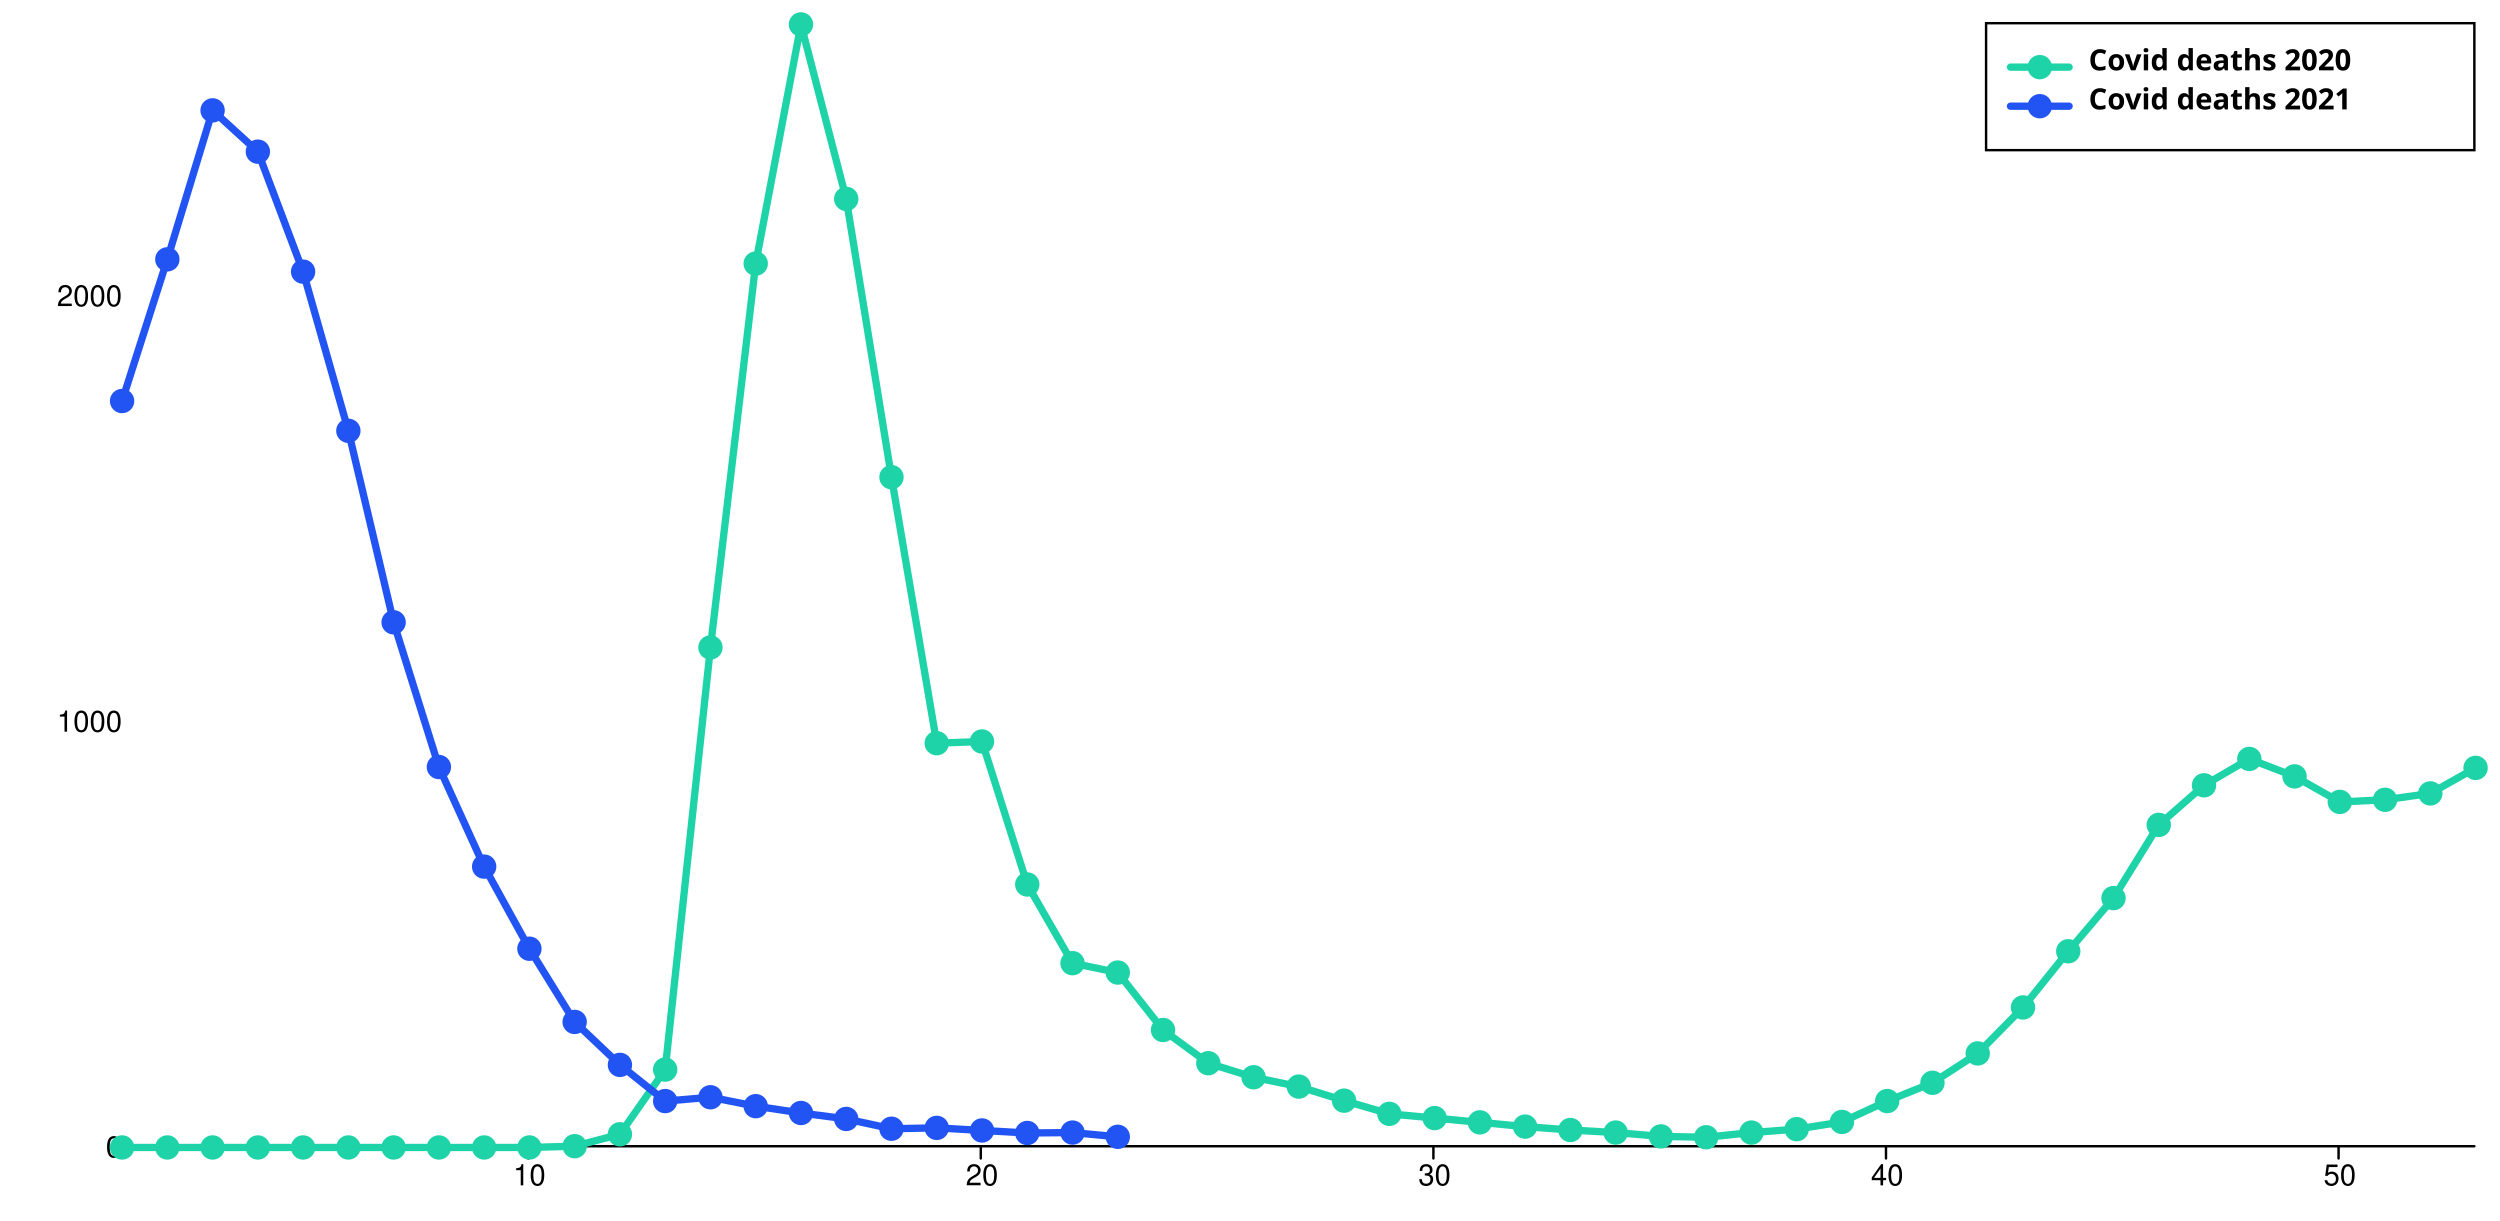
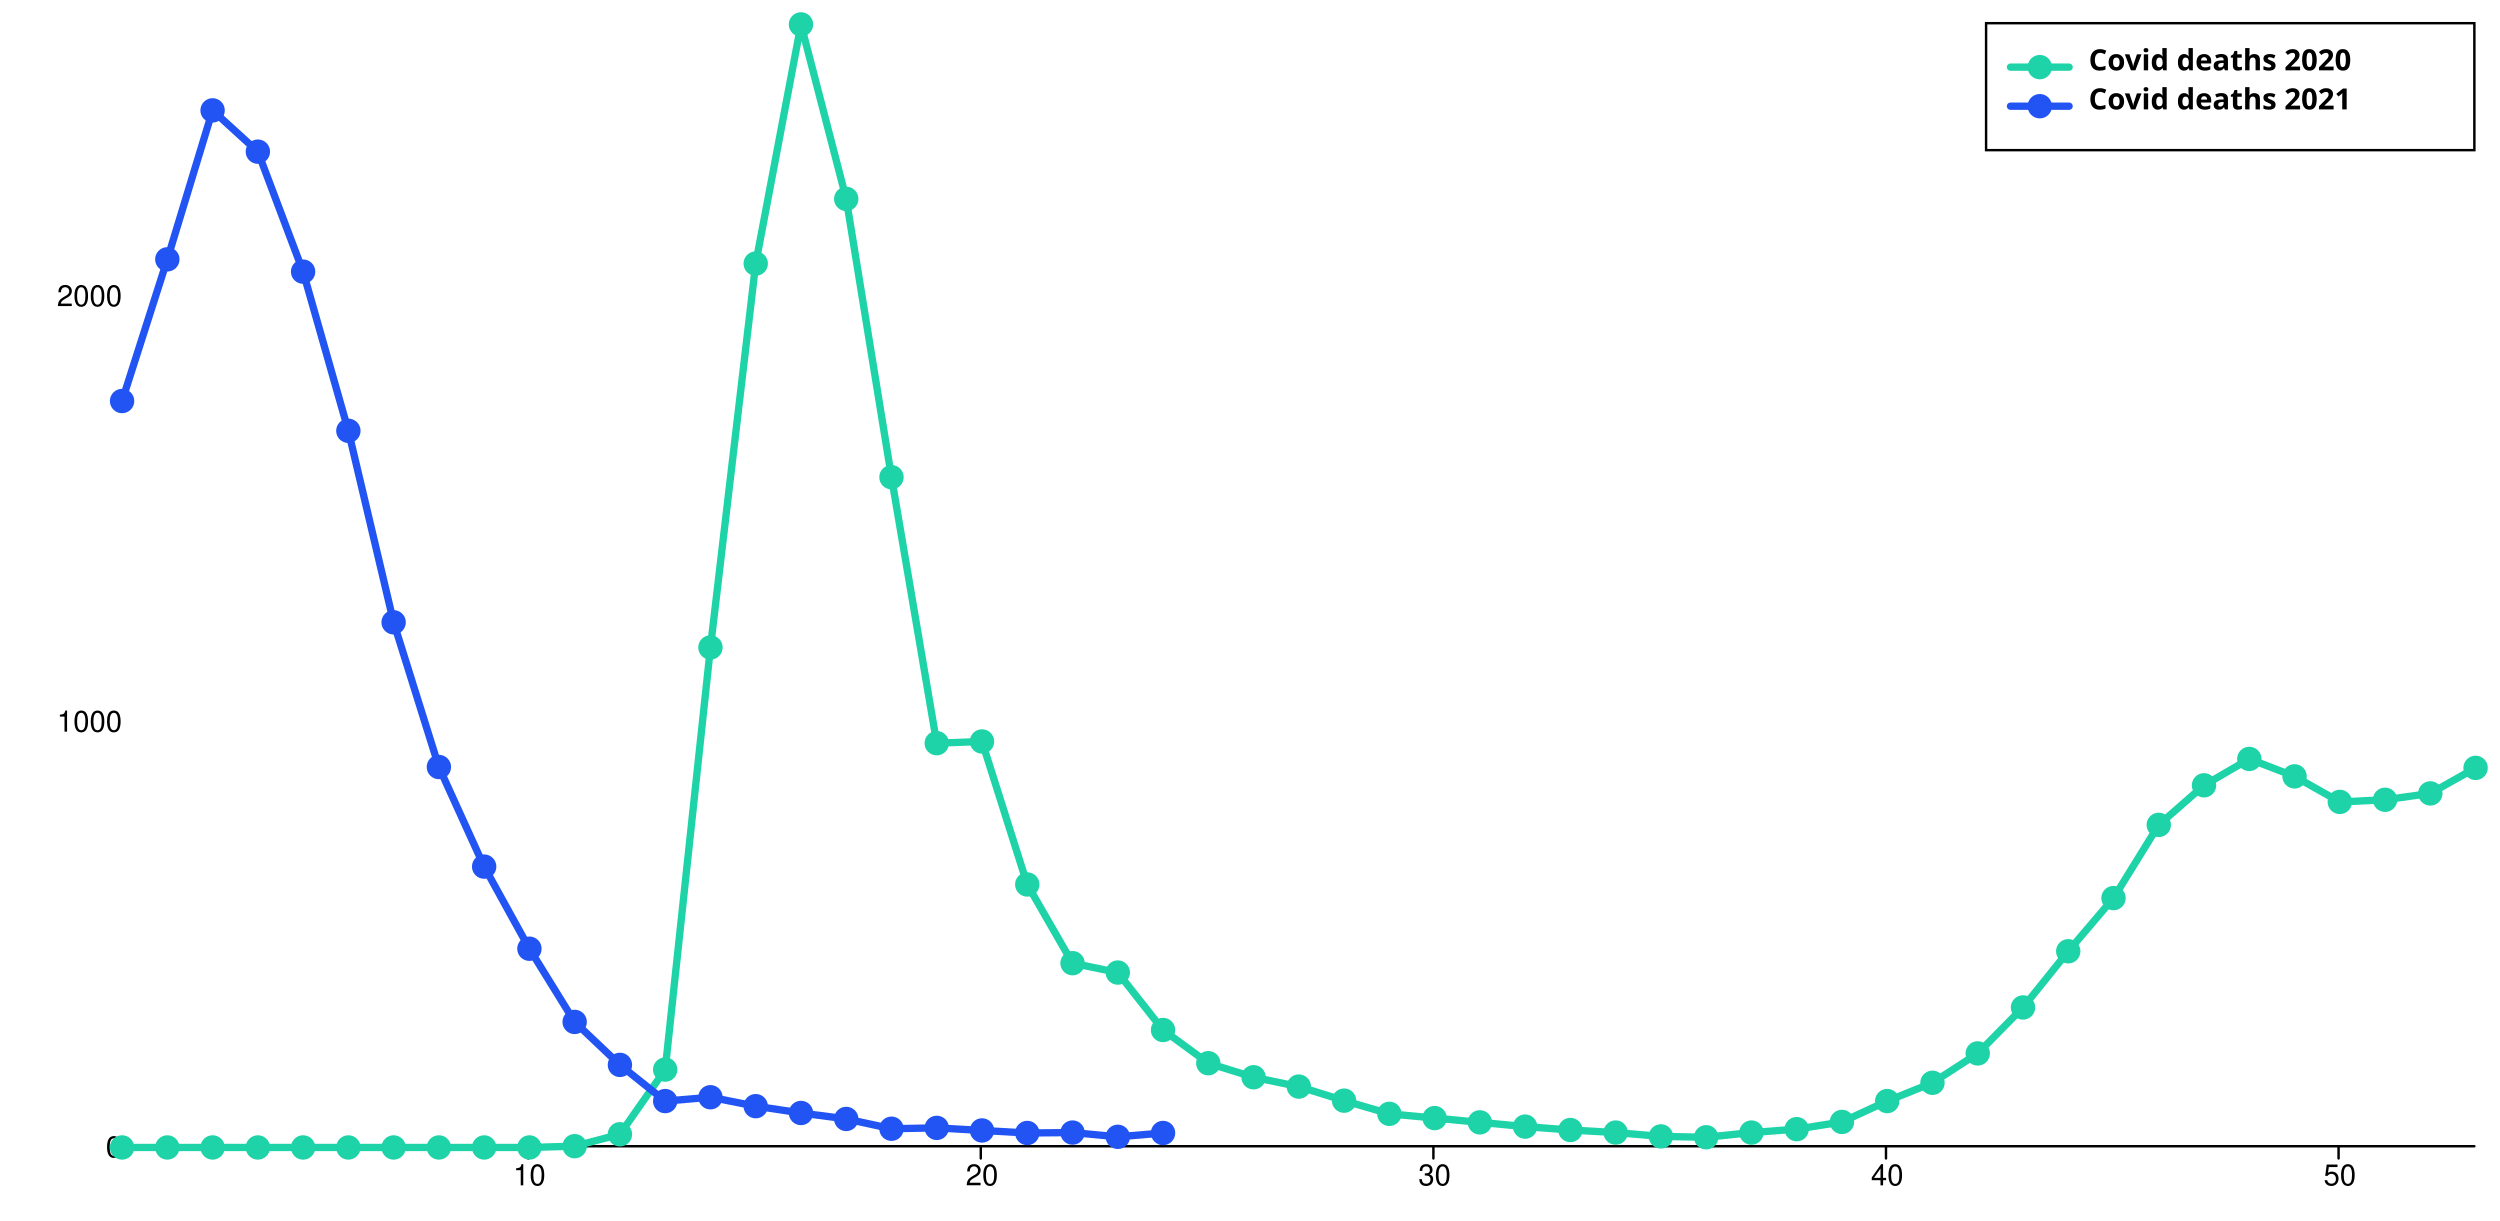
<svg xmlns="http://www.w3.org/2000/svg" width="1024" height="500" viewBox="0 0 1024 500" style="overflow:display" preserveAspectRatio="xMinYMin meet" overflow="visible">
  <defs>
    <style>
	.data-series path.line { fill-opacity: 0; stroke: black; }
	.data-series:hover path.line, .data-series.on path.line { cursor:pointer; }
	.data-series path.line.dotted { stroke-dasharray: 12 20 }
	#covid-deaths-2020-65-79:hover path.line, #covid-deaths-2020-65-79.on path.line { stroke-width: 5; }
	.data-series-0:hover circle, .data-series-0.on circle { display: inline; cursor:pointer; }
	#covid-deaths-2021-65-79:hover path.line, #covid-deaths-2021-65-79.on path.line { stroke-width: 5; }
	.data-series-1:hover circle, .data-series-1.on circle { display: inline; cursor:pointer; }
	.key rect { fill:transparent;stroke-width:1;stroke:black; }
	.key text { text-anchor:start;dominant-baseline:hanging;font-weight:bold;fill:black;stroke-width:0;font-family:sans-serif; }
	.graph-grid { font-family: "Helvetica Neue",Helvetica,Arial,"Lucida Grande",sans-serif; }
	.graph-grid line { stroke: black; stroke-width: 1; stroke-linecap: round; }
	.graph-grid.graph-grid-x text { text-anchor: middle; dominant-baseline: hanging; transform: translateY(10px); }
	.graph-grid.graph-grid-y text { text-anchor: end; dominant-baseline: middle; transform: translateX(-10px); }
	</style>
  </defs>
  <g class="graph-grid graph-grid-y">
    <line x1="49.50" y1="469.50" x2="1013.50" y2="469.50" data-left="50" />
    <text x="60" y="470" text-anchor="end">0</text>
    <text x="60" y="295.692" text-anchor="end">1000</text>
    <text x="60" y="121.383" text-anchor="end">2000</text>
    <text style="text-anchor:middle;dominant-baseline:hanging;font-weight:bold;transform: translateY(240px) rotate(-90deg);" />
  </g>
  <g class="graph-grid graph-grid-x">
    <line class="tick" x1="216.35" y1="469.50" x2="216.35" y2="474.50" />
    <text x="216.846" y="470" text-anchor="middle">10</text>
    <line class="tick" x1="401.73" y1="469.50" x2="401.73" y2="474.50" />
    <text x="402.231" y="470" text-anchor="middle">20</text>
    <line class="tick" x1="587.12" y1="469.50" x2="587.12" y2="474.50" />
    <text x="587.615" y="470" text-anchor="middle">30</text>
    <line class="tick" x1="772.50" y1="469.50" x2="772.50" y2="474.50" />
    <text x="773" y="470" text-anchor="middle">40</text>
    <line class="tick" x1="957.88" y1="469.50" x2="957.88" y2="474.50" />
    <text x="958.385" y="470" text-anchor="middle">50</text>
    <text style="text-anchor:middle;dominant-baseline:hanging;font-weight:bold;transform: translateY(240px) rotate(-90deg);" />
  </g>
  <g id="covid-deaths-2020-65-79" class="data-series data-series-0">
    <path d="M 50.00,470.00L 68.54,470.00L 87.08,470.00L 105.62,470.00L 124.15,470.00L 142.69,470.00L 161.23,470.00L 179.77,470.00L 198.31,470.00L 216.85,470.00L 235.38,469.48L 253.92,464.60L 272.46,438.10L 291.00,265.19L 309.54,107.96L 328.08,10.00L 346.62,81.47L 365.15,195.46L 383.69,304.41L 402.23,303.71L 420.77,362.28L 439.31,394.52L 457.85,398.36L 476.38,421.89L 494.92,435.49L 513.46,441.24L 532.00,445.07L 550.54,450.83L 569.08,456.23L 587.62,457.97L 606.15,459.72L 624.69,461.46L 643.23,462.85L 661.77,463.90L 680.31,465.47L 698.85,465.82L 717.38,463.90L 735.92,462.50L 754.46,459.54L 773.00,451.00L 791.54,443.51L 810.08,431.48L 828.62,412.65L 847.15,389.64L 865.69,367.86L 884.23,337.87L 902.77,321.66L 921.31,310.86L 939.85,318.00L 958.38,328.46L 976.92,327.59L 995.46,324.98L 1014.00,314.52" class="line" style="stroke:#1DD3A7" stroke-width="3" stroke-linecap="round" />
    <circle cx="50.00" cy="470.00" data-y="0.00" data-x="1" r="5" fill="#1DD3A7" />
    <circle cx="68.54" cy="470.00" data-y="0.00" data-x="2" r="5" fill="#1DD3A7" />
    <circle cx="87.08" cy="470.00" data-y="0.00" data-x="3" r="5" fill="#1DD3A7" />
    <circle cx="105.62" cy="470.00" data-y="0.00" data-x="4" r="5" fill="#1DD3A7" />
    <circle cx="124.15" cy="470.00" data-y="0.00" data-x="5" r="5" fill="#1DD3A7" />
    <circle cx="142.69" cy="470.00" data-y="0.00" data-x="6" r="5" fill="#1DD3A7" />
    <circle cx="161.23" cy="470.00" data-y="0.00" data-x="7" r="5" fill="#1DD3A7" />
    <circle cx="179.77" cy="470.00" data-y="0.00" data-x="8" r="5" fill="#1DD3A7" />
    <circle cx="198.31" cy="470.00" data-y="0.00" data-x="9" r="5" fill="#1DD3A7" />
    <circle cx="216.85" cy="470.00" data-y="0.00" data-x="10" r="5" fill="#1DD3A7" />
    <circle cx="235.38" cy="469.48" data-y="3.00" data-x="11" r="5" fill="#1DD3A7" />
    <circle cx="253.92" cy="464.60" data-y="31.00" data-x="12" r="5" fill="#1DD3A7" />
    <circle cx="272.46" cy="438.10" data-y="183.00" data-x="13" r="5" fill="#1DD3A7" />
    <circle cx="291.00" cy="265.19" data-y="1175.00" data-x="14" r="5" fill="#1DD3A7" />
    <circle cx="309.54" cy="107.96" data-y="2077.00" data-x="15" r="5" fill="#1DD3A7" />
    <circle cx="328.08" cy="10.00" data-y="2639.00" data-x="16" r="5" fill="#1DD3A7" />
    <circle cx="346.62" cy="81.47" data-y="2229.00" data-x="17" r="5" fill="#1DD3A7" />
    <circle cx="365.15" cy="195.46" data-y="1575.00" data-x="18" r="5" fill="#1DD3A7" />
    <circle cx="383.69" cy="304.41" data-y="950.00" data-x="19" r="5" fill="#1DD3A7" />
    <circle cx="402.23" cy="303.71" data-y="954.00" data-x="20" r="5" fill="#1DD3A7" />
    <circle cx="420.77" cy="362.28" data-y="618.00" data-x="21" r="5" fill="#1DD3A7" />
    <circle cx="439.31" cy="394.52" data-y="433.00" data-x="22" r="5" fill="#1DD3A7" />
    <circle cx="457.85" cy="398.36" data-y="411.00" data-x="23" r="5" fill="#1DD3A7" />
    <circle cx="476.38" cy="421.89" data-y="276.00" data-x="24" r="5" fill="#1DD3A7" />
    <circle cx="494.92" cy="435.49" data-y="198.00" data-x="25" r="5" fill="#1DD3A7" />
    <circle cx="513.46" cy="441.24" data-y="165.00" data-x="26" r="5" fill="#1DD3A7" />
    <circle cx="532.00" cy="445.07" data-y="143.00" data-x="27" r="5" fill="#1DD3A7" />
    <circle cx="550.54" cy="450.83" data-y="110.00" data-x="28" r="5" fill="#1DD3A7" />
    <circle cx="569.08" cy="456.23" data-y="79.00" data-x="29" r="5" fill="#1DD3A7" />
    <circle cx="587.62" cy="457.97" data-y="69.00" data-x="30" r="5" fill="#1DD3A7" />
    <circle cx="606.15" cy="459.72" data-y="59.00" data-x="31" r="5" fill="#1DD3A7" />
    <circle cx="624.69" cy="461.46" data-y="49.00" data-x="32" r="5" fill="#1DD3A7" />
    <circle cx="643.23" cy="462.85" data-y="41.00" data-x="33" r="5" fill="#1DD3A7" />
    <circle cx="661.77" cy="463.90" data-y="35.00" data-x="34" r="5" fill="#1DD3A7" />
    <circle cx="680.31" cy="465.47" data-y="26.00" data-x="35" r="5" fill="#1DD3A7" />
    <circle cx="698.85" cy="465.82" data-y="24.00" data-x="36" r="5" fill="#1DD3A7" />
    <circle cx="717.38" cy="463.90" data-y="35.00" data-x="37" r="5" fill="#1DD3A7" />
    <circle cx="735.92" cy="462.50" data-y="43.00" data-x="38" r="5" fill="#1DD3A7" />
    <circle cx="754.46" cy="459.54" data-y="60.00" data-x="39" r="5" fill="#1DD3A7" />
    <circle cx="773.00" cy="451.00" data-y="109.00" data-x="40" r="5" fill="#1DD3A7" />
    <circle cx="791.54" cy="443.51" data-y="152.00" data-x="41" r="5" fill="#1DD3A7" />
    <circle cx="810.08" cy="431.48" data-y="221.00" data-x="42" r="5" fill="#1DD3A7" />
    <circle cx="828.62" cy="412.65" data-y="329.00" data-x="43" r="5" fill="#1DD3A7" />
    <circle cx="847.15" cy="389.64" data-y="461.00" data-x="44" r="5" fill="#1DD3A7" />
    <circle cx="865.69" cy="367.86" data-y="586.00" data-x="45" r="5" fill="#1DD3A7" />
    <circle cx="884.23" cy="337.87" data-y="758.00" data-x="46" r="5" fill="#1DD3A7" />
    <circle cx="902.77" cy="321.66" data-y="851.00" data-x="47" r="5" fill="#1DD3A7" />
    <circle cx="921.31" cy="310.86" data-y="913.00" data-x="48" r="5" fill="#1DD3A7" />
    <circle cx="939.85" cy="318.00" data-y="872.00" data-x="49" r="5" fill="#1DD3A7" />
    <circle cx="958.38" cy="328.46" data-y="812.00" data-x="50" r="5" fill="#1DD3A7" />
    <circle cx="976.92" cy="327.59" data-y="817.00" data-x="51" r="5" fill="#1DD3A7" />
    <circle cx="995.46" cy="324.98" data-y="832.00" data-x="52" r="5" fill="#1DD3A7" />
    <circle cx="1014.00" cy="314.52" data-y="892.00" data-x="53" r="5" fill="#1DD3A7" />
  </g>
  <g id="covid-deaths-2021-65-79" class="data-series data-series-1">
-     <path d="M 50.00,164.26L 68.54,106.22L 87.08,45.21L 105.62,62.12L 124.15,111.27L 142.69,176.46L 161.23,254.90L 179.77,314.17L 198.31,354.96L 216.85,388.60L 235.38,418.58L 253.92,436.18L 272.46,451.00L 291.00,449.43L 309.54,453.09L 328.08,455.88L 346.62,458.32L 365.15,462.33L 383.69,461.98L 402.23,463.03L 420.77,464.07L 439.31,463.90L 457.85,465.64" class="line" style="stroke:#2254F4" stroke-width="3" stroke-linecap="round" />
+     <path d="M 50.00,164.26L 68.54,106.22L 87.08,45.21L 105.62,62.12L 124.15,111.27L 142.69,176.46L 161.23,254.90L 179.77,314.17L 198.31,354.96L 216.85,388.60L 235.38,418.58L 253.92,436.18L 272.46,451.00L 291.00,449.43L 309.54,453.09L 328.08,455.88L 346.62,458.32L 365.15,462.33L 383.69,461.98L 402.23,463.03L 420.77,464.07L 439.31,463.90L 457.85,465.64L 476.38,464.07" class="line" style="stroke:#2254F4" stroke-width="3" stroke-linecap="round" />
    <circle cx="50.00" cy="164.26" data-y="1754.00" data-x="1" r="5" fill="#2254F4" />
    <circle cx="68.54" cy="106.22" data-y="2087.00" data-x="2" r="5" fill="#2254F4" />
    <circle cx="87.08" cy="45.21" data-y="2437.00" data-x="3" r="5" fill="#2254F4" />
    <circle cx="105.62" cy="62.12" data-y="2340.00" data-x="4" r="5" fill="#2254F4" />
    <circle cx="124.15" cy="111.27" data-y="2058.00" data-x="5" r="5" fill="#2254F4" />
    <circle cx="142.69" cy="176.46" data-y="1684.00" data-x="6" r="5" fill="#2254F4" />
    <circle cx="161.23" cy="254.90" data-y="1234.00" data-x="7" r="5" fill="#2254F4" />
    <circle cx="179.77" cy="314.17" data-y="894.00" data-x="8" r="5" fill="#2254F4" />
    <circle cx="198.31" cy="354.96" data-y="660.00" data-x="9" r="5" fill="#2254F4" />
    <circle cx="216.85" cy="388.60" data-y="467.00" data-x="10" r="5" fill="#2254F4" />
    <circle cx="235.38" cy="418.58" data-y="295.00" data-x="11" r="5" fill="#2254F4" />
    <circle cx="253.92" cy="436.18" data-y="194.00" data-x="12" r="5" fill="#2254F4" />
    <circle cx="272.46" cy="451.00" data-y="109.00" data-x="13" r="5" fill="#2254F4" />
    <circle cx="291.00" cy="449.43" data-y="118.00" data-x="14" r="5" fill="#2254F4" />
    <circle cx="309.54" cy="453.09" data-y="97.00" data-x="15" r="5" fill="#2254F4" />
    <circle cx="328.08" cy="455.88" data-y="81.00" data-x="16" r="5" fill="#2254F4" />
    <circle cx="346.62" cy="458.32" data-y="67.00" data-x="17" r="5" fill="#2254F4" />
    <circle cx="365.15" cy="462.33" data-y="44.00" data-x="18" r="5" fill="#2254F4" />
    <circle cx="383.69" cy="461.98" data-y="46.00" data-x="19" r="5" fill="#2254F4" />
    <circle cx="402.23" cy="463.03" data-y="40.00" data-x="20" r="5" fill="#2254F4" />
    <circle cx="420.77" cy="464.07" data-y="34.00" data-x="21" r="5" fill="#2254F4" />
    <circle cx="439.31" cy="463.90" data-y="35.00" data-x="22" r="5" fill="#2254F4" />
    <circle cx="457.85" cy="465.64" data-y="25.00" data-x="23" r="5" fill="#2254F4" />
+     <circle cx="476.38" cy="464.07" data-y="34.00" data-x="24" r="5" fill="#2254F4" />
  </g>
  <g class="key">
    <rect x="813.5" y="9.5" width="200" height="52" />
    <g id="covid-deaths-2020-65-79-key">&gt;	<text x="823.5" y="19.5">
        <tspan dx="32" dy="0">Covid deaths 2020</tspan>
      </text>
      <path d="M823.50,27.50 l 24 0" class="line" style="stroke:#1DD3A7" stroke-width="3" stroke-linecap="round" />
      <circle cx="835.50" cy="27.50" r="5" fill="#1DD3A7" />
    </g>
    <g id="covid-deaths-2021-65-79-key">&gt;	<text x="823.5" y="35.5">
        <tspan dx="32" dy="0">Covid deaths 2021</tspan>
      </text>
      <path d="M823.50,43.50 l 24 0" class="line" style="stroke:#2254F4" stroke-width="3" stroke-linecap="round" />
      <circle cx="835.50" cy="43.50" r="5" fill="#2254F4" />
    </g>
  </g>
</svg>
